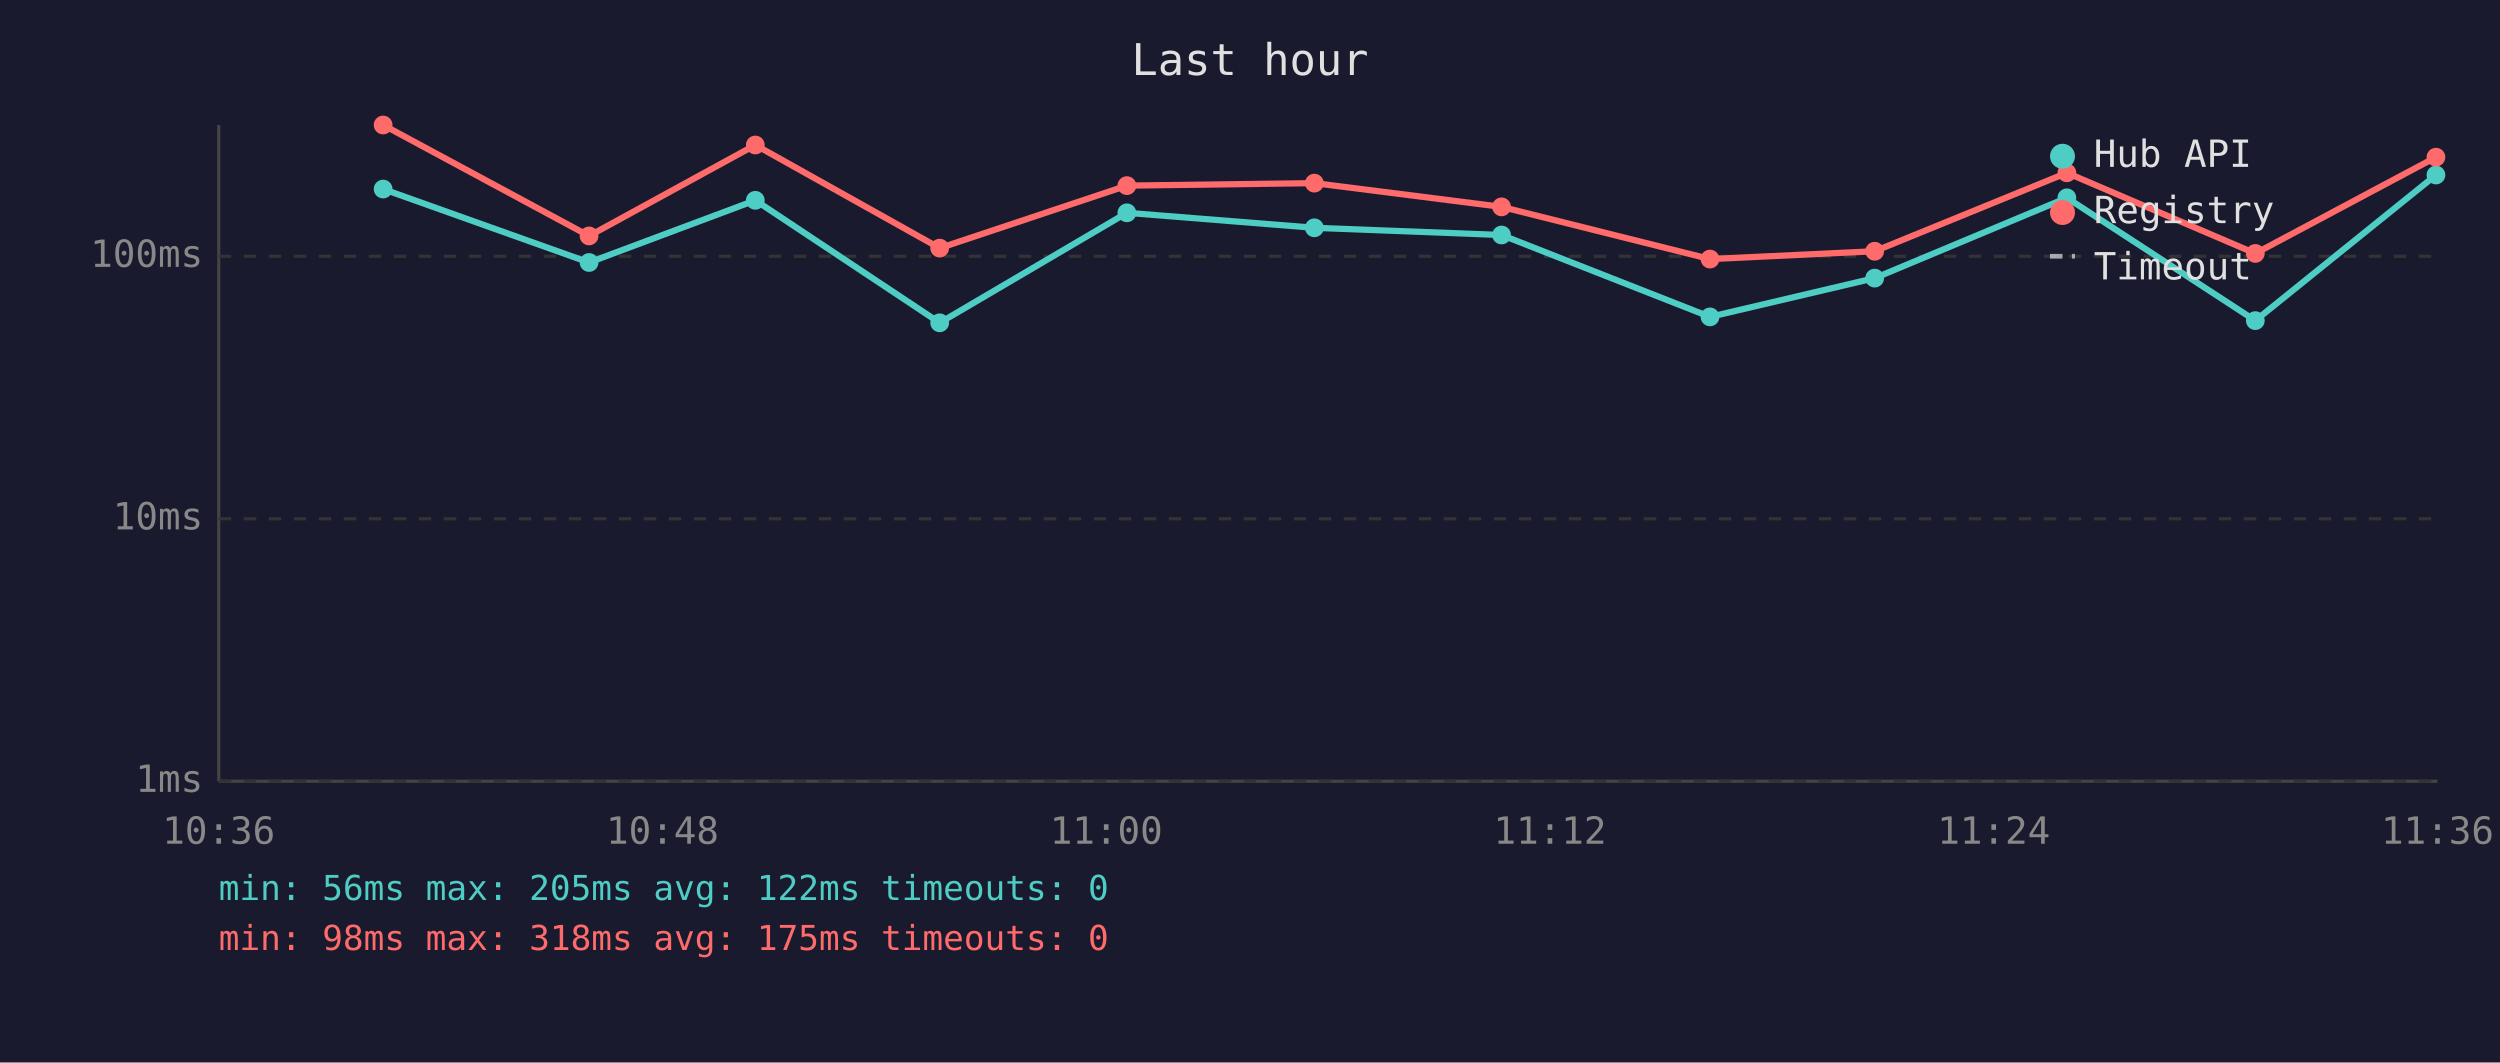
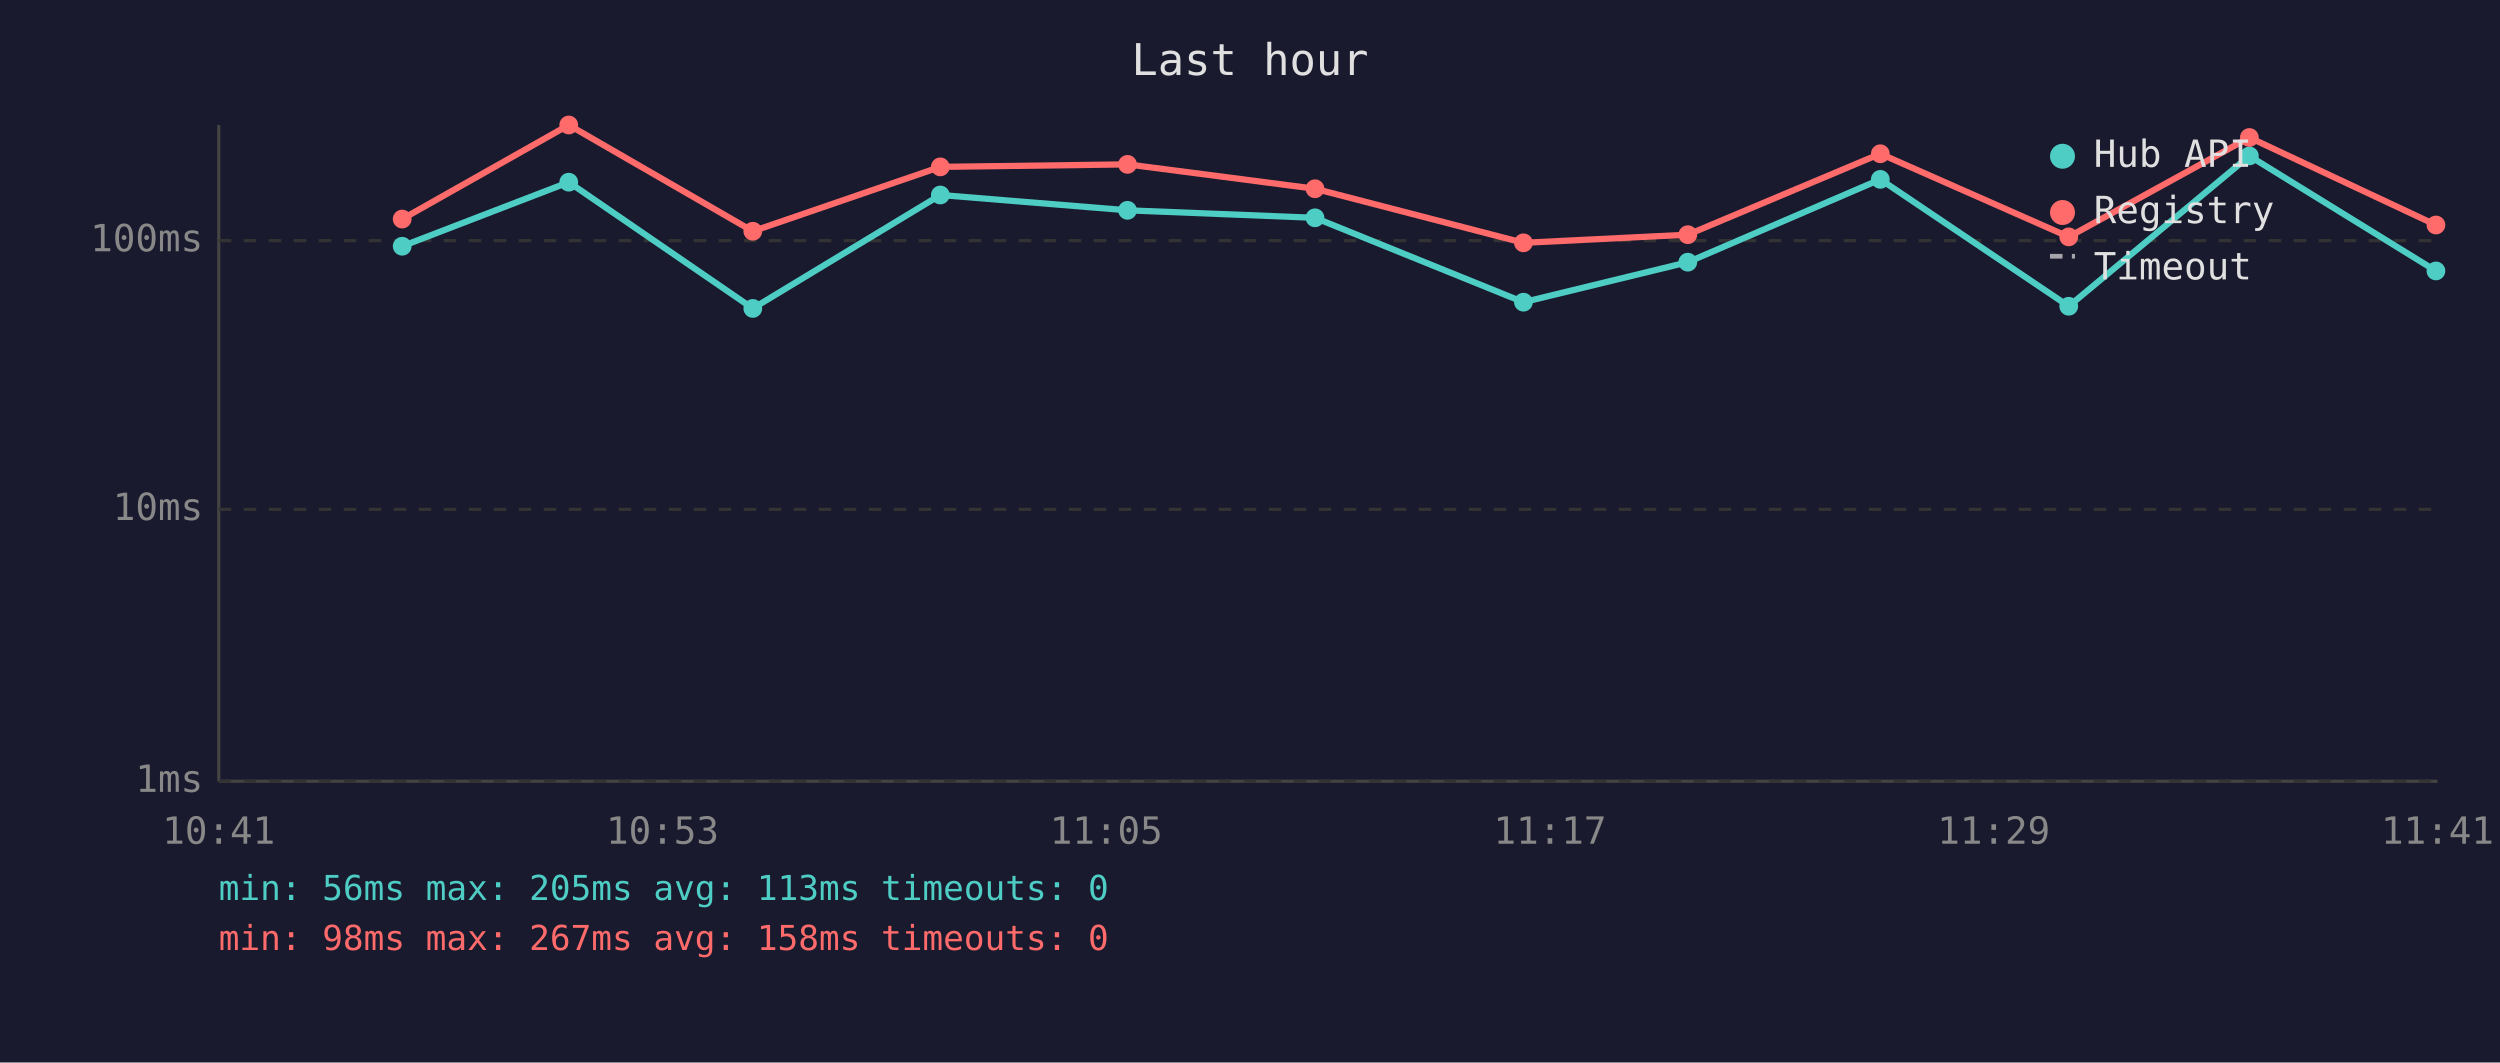
<svg xmlns="http://www.w3.org/2000/svg" viewBox="0 0 800 340" font-family="monospace" font-size="12">
  <rect width="800" height="340" fill="#1a1a2e" />
  <text x="400" y="24" fill="#e0e0e0" font-size="14" text-anchor="middle">Last hour</text>
  <line x1="70" y1="40" x2="70" y2="250" stroke="#444" stroke-width="1" />
  <line x1="70" y1="250" x2="780" y2="250" stroke="#444" stroke-width="1" />
  <line x1="70" y1="250" x2="780" y2="250" stroke="#333" stroke-width="1" stroke-dasharray="4" />
  <text x="65" y="250" fill="#888" text-anchor="end" dominant-baseline="middle">1ms</text>
-   <line x1="70" y1="166" x2="780" y2="166" stroke="#333" stroke-width="1" stroke-dasharray="4" />
-   <text x="65" y="166" fill="#888" text-anchor="end" dominant-baseline="middle">10ms</text>
-   <line x1="70" y1="82" x2="780" y2="82" stroke="#333" stroke-width="1" stroke-dasharray="4" />
-   <text x="65" y="82" fill="#888" text-anchor="end" dominant-baseline="middle">100ms</text>
-   <text x="70" y="270" fill="#888" text-anchor="middle">10:36</text>
-   <text x="212" y="270" fill="#888" text-anchor="middle">10:48</text>
-   <text x="354" y="270" fill="#888" text-anchor="middle">11:00</text>
-   <text x="496" y="270" fill="#888" text-anchor="middle">11:12</text>
-   <text x="638" y="270" fill="#888" text-anchor="middle">11:24</text>
-   <text x="780" y="270" fill="#888" text-anchor="middle">11:36</text>
-   <polyline points="122.6,60.5 188.5,84.0 241.7,64.1 300.7,103.3 360.6,68.1 420.6,72.9 480.5,75.2 547.2,101.4 599.9,89.0 661.4,63.3 721.7,102.6 779.5,56.0" fill="none" stroke="#4ecdc4" stroke-width="2" opacity="1" />
-   <circle cx="122.6" cy="60.5" r="3" fill="#4ecdc4" />
-   <circle cx="188.5" cy="84.0" r="3" fill="#4ecdc4" />
-   <circle cx="241.7" cy="64.1" r="3" fill="#4ecdc4" />
-   <circle cx="300.7" cy="103.3" r="3" fill="#4ecdc4" />
-   <circle cx="360.6" cy="68.1" r="3" fill="#4ecdc4" />
-   <circle cx="420.6" cy="72.9" r="3" fill="#4ecdc4" />
-   <circle cx="480.5" cy="75.2" r="3" fill="#4ecdc4" />
-   <circle cx="547.2" cy="101.4" r="3" fill="#4ecdc4" />
-   <circle cx="599.9" cy="89.0" r="3" fill="#4ecdc4" />
-   <circle cx="661.4" cy="63.3" r="3" fill="#4ecdc4" />
-   <circle cx="721.7" cy="102.6" r="3" fill="#4ecdc4" />
-   <circle cx="779.5" cy="56.0" r="3" fill="#4ecdc4" />
-   <polyline points="122.6,40.0 188.5,75.5 241.7,46.4 300.7,79.4 360.6,59.4 420.6,58.6 480.5,66.2 547.2,82.9 599.9,80.4 661.4,55.3 721.7,81.1 779.5,50.3" fill="none" stroke="#ff6b6b" stroke-width="2" opacity="1" />
-   <circle cx="122.6" cy="40.0" r="3" fill="#ff6b6b" />
-   <circle cx="188.5" cy="75.5" r="3" fill="#ff6b6b" />
-   <circle cx="241.7" cy="46.4" r="3" fill="#ff6b6b" />
-   <circle cx="300.7" cy="79.4" r="3" fill="#ff6b6b" />
-   <circle cx="360.6" cy="59.4" r="3" fill="#ff6b6b" />
-   <circle cx="420.6" cy="58.6" r="3" fill="#ff6b6b" />
-   <circle cx="480.5" cy="66.2" r="3" fill="#ff6b6b" />
-   <circle cx="547.2" cy="82.9" r="3" fill="#ff6b6b" />
-   <circle cx="599.9" cy="80.4" r="3" fill="#ff6b6b" />
-   <circle cx="661.4" cy="55.3" r="3" fill="#ff6b6b" />
-   <circle cx="721.7" cy="81.1" r="3" fill="#ff6b6b" />
-   <circle cx="779.5" cy="50.3" r="3" fill="#ff6b6b" />
+   <line x1="70" y1="163" x2="780" y2="163" stroke="#333" stroke-width="1" stroke-dasharray="4" />
+   <text x="65" y="163" fill="#888" text-anchor="end" dominant-baseline="middle">10ms</text>
+   <line x1="70" y1="77" x2="780" y2="77" stroke="#333" stroke-width="1" stroke-dasharray="4" />
+   <text x="65" y="77" fill="#888" text-anchor="end" dominant-baseline="middle">100ms</text>
+   <text x="70" y="270" fill="#888" text-anchor="middle">10:41</text>
+   <text x="212" y="270" fill="#888" text-anchor="middle">10:53</text>
+   <text x="354" y="270" fill="#888" text-anchor="middle">11:05</text>
+   <text x="496" y="270" fill="#888" text-anchor="middle">11:17</text>
+   <text x="638" y="270" fill="#888" text-anchor="middle">11:29</text>
+   <text x="780" y="270" fill="#888" text-anchor="middle">11:41</text>
+   <polyline points="128.7,78.8 182.0,58.3 240.9,98.7 300.9,62.4 360.8,67.3 420.8,69.7 487.5,96.7 540.1,83.9 601.7,57.4 662.0,98.0 719.8,49.9 779.5,86.7" fill="none" stroke="#4ecdc4" stroke-width="2" opacity="1" />
+   <circle cx="128.7" cy="78.8" r="3" fill="#4ecdc4" />
+   <circle cx="182.0" cy="58.3" r="3" fill="#4ecdc4" />
+   <circle cx="240.9" cy="98.7" r="3" fill="#4ecdc4" />
+   <circle cx="300.9" cy="62.4" r="3" fill="#4ecdc4" />
+   <circle cx="360.8" cy="67.3" r="3" fill="#4ecdc4" />
+   <circle cx="420.8" cy="69.7" r="3" fill="#4ecdc4" />
+   <circle cx="487.5" cy="96.7" r="3" fill="#4ecdc4" />
+   <circle cx="540.1" cy="83.9" r="3" fill="#4ecdc4" />
+   <circle cx="601.7" cy="57.4" r="3" fill="#4ecdc4" />
+   <circle cx="662.0" cy="98.0" r="3" fill="#4ecdc4" />
+   <circle cx="719.8" cy="49.9" r="3" fill="#4ecdc4" />
+   <circle cx="779.5" cy="86.7" r="3" fill="#4ecdc4" />
+   <polyline points="128.7,70.1 182.0,40.0 240.9,74.0 300.9,53.4 360.8,52.6 420.8,60.4 487.5,77.7 540.1,75.1 601.7,49.2 662.0,75.8 719.8,44.0 779.5,72.0" fill="none" stroke="#ff6b6b" stroke-width="2" opacity="1" />
+   <circle cx="128.7" cy="70.1" r="3" fill="#ff6b6b" />
+   <circle cx="182.0" cy="40.0" r="3" fill="#ff6b6b" />
+   <circle cx="240.9" cy="74.0" r="3" fill="#ff6b6b" />
+   <circle cx="300.9" cy="53.4" r="3" fill="#ff6b6b" />
+   <circle cx="360.8" cy="52.6" r="3" fill="#ff6b6b" />
+   <circle cx="420.8" cy="60.4" r="3" fill="#ff6b6b" />
+   <circle cx="487.5" cy="77.7" r="3" fill="#ff6b6b" />
+   <circle cx="540.1" cy="75.1" r="3" fill="#ff6b6b" />
+   <circle cx="601.7" cy="49.2" r="3" fill="#ff6b6b" />
+   <circle cx="662.0" cy="75.8" r="3" fill="#ff6b6b" />
+   <circle cx="719.8" cy="44.0" r="3" fill="#ff6b6b" />
+   <circle cx="779.5" cy="72.0" r="3" fill="#ff6b6b" />
  <circle cx="660" cy="50" r="4" fill="#4ecdc4" />
  <text x="670" y="50" fill="#e0e0e0" dominant-baseline="middle">Hub API</text>
  <circle cx="660" cy="68" r="4" fill="#ff6b6b" />
  <text x="670" y="68" fill="#e0e0e0" dominant-baseline="middle">Registry</text>
  <line x1="656" y1="82" x2="664" y2="82" stroke="#e0e0e0" stroke-width="1.5" stroke-dasharray="4,3" opacity="0.7" />
  <text x="670" y="86" fill="#e0e0e0" dominant-baseline="middle">Timeout</text>
-   <text x="70" y="288" fill="#4ecdc4" font-size="11">min: 56ms  max: 205ms  avg: 122ms  timeouts: 0</text>
-   <text x="70" y="304" fill="#ff6b6b" font-size="11">min: 98ms  max: 318ms  avg: 175ms  timeouts: 0</text>
+   <text x="70" y="288" fill="#4ecdc4" font-size="11">min: 56ms  max: 205ms  avg: 113ms  timeouts: 0</text>
+   <text x="70" y="304" fill="#ff6b6b" font-size="11">min: 98ms  max: 267ms  avg: 158ms  timeouts: 0</text>
</svg>
